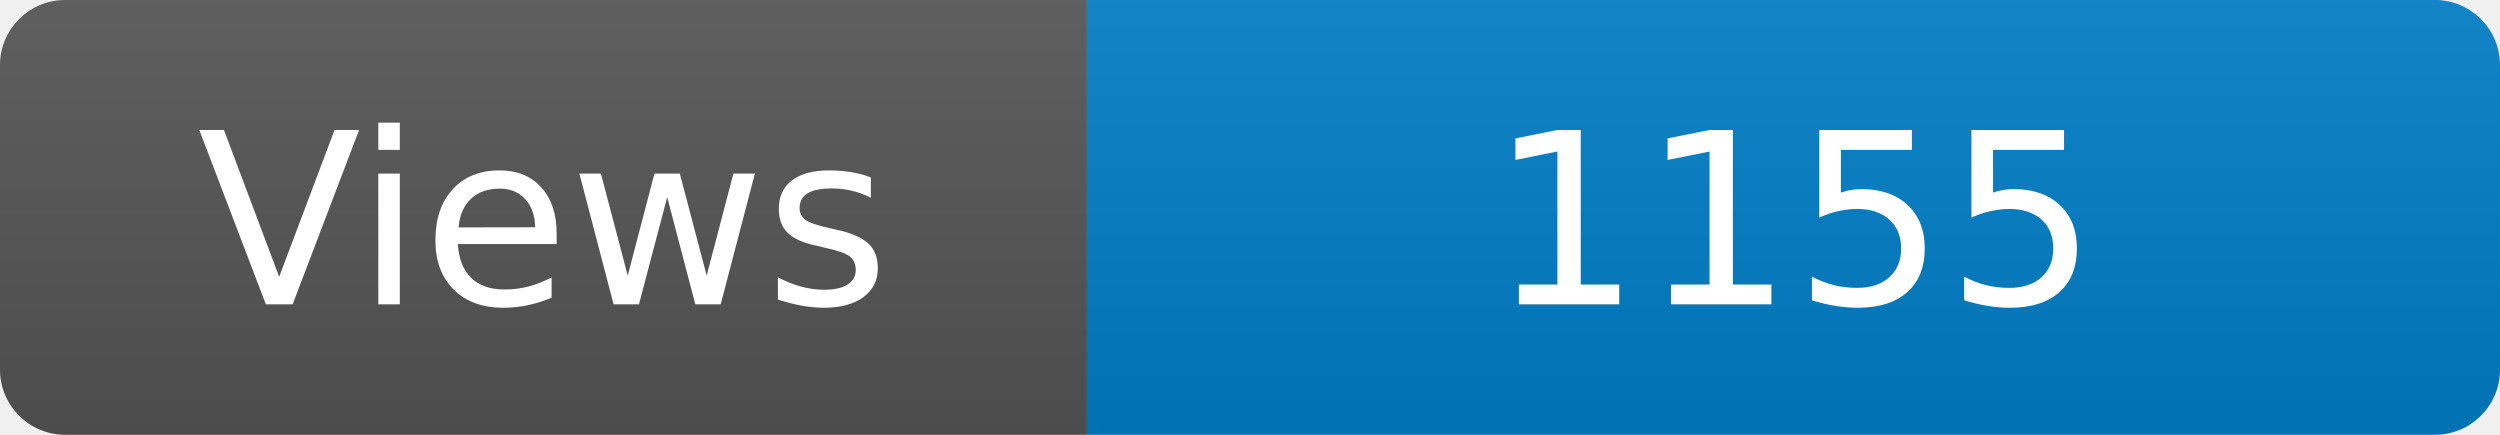
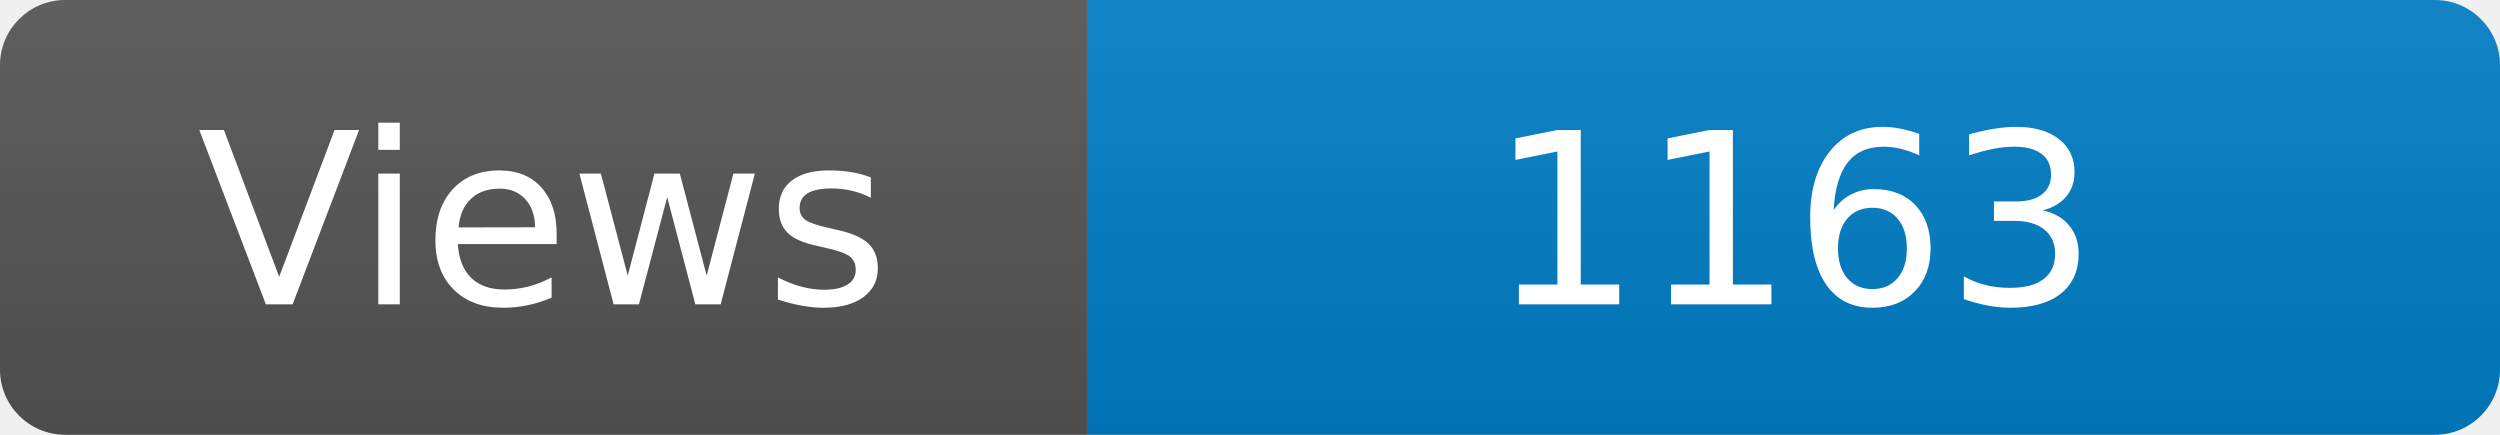
<svg xmlns="http://www.w3.org/2000/svg" width="115" height="20" role="img" aria-label="Maintained?: yes">
  <linearGradient id="s" x2="0" y2="100%">
    <stop offset="0" stop-color="#bbb" stop-opacity=".1" />
    <stop offset="1" stop-opacity=".1" />
  </linearGradient>
  <clipPath id="r">
    <rect width="115" height="20" rx="3" fill="#fff" />
  </clipPath>
  <g clip-path="url(#r)">
    <rect width="50" height="20" fill="#555" />
    <rect x="50" width="160" height="20" fill="#007ec6" />
    <rect width="115" height="20" fill="url(#s)" />
  </g>
  <g fill="#fff" text-anchor="middle" font-family="Verdana,Geneva,DejaVu Sans,sans-serif" font-size="110">
    <text x="250" y="140" transform="scale(.1)" fill="#fff">Views</text>
-     <text x="825" y="140" transform="scale(.1)" fill="#fff">1155</text>
+     <text x="825" y="140" transform="scale(.1)" fill="#fff">1163</text>
  </g>
</svg>
